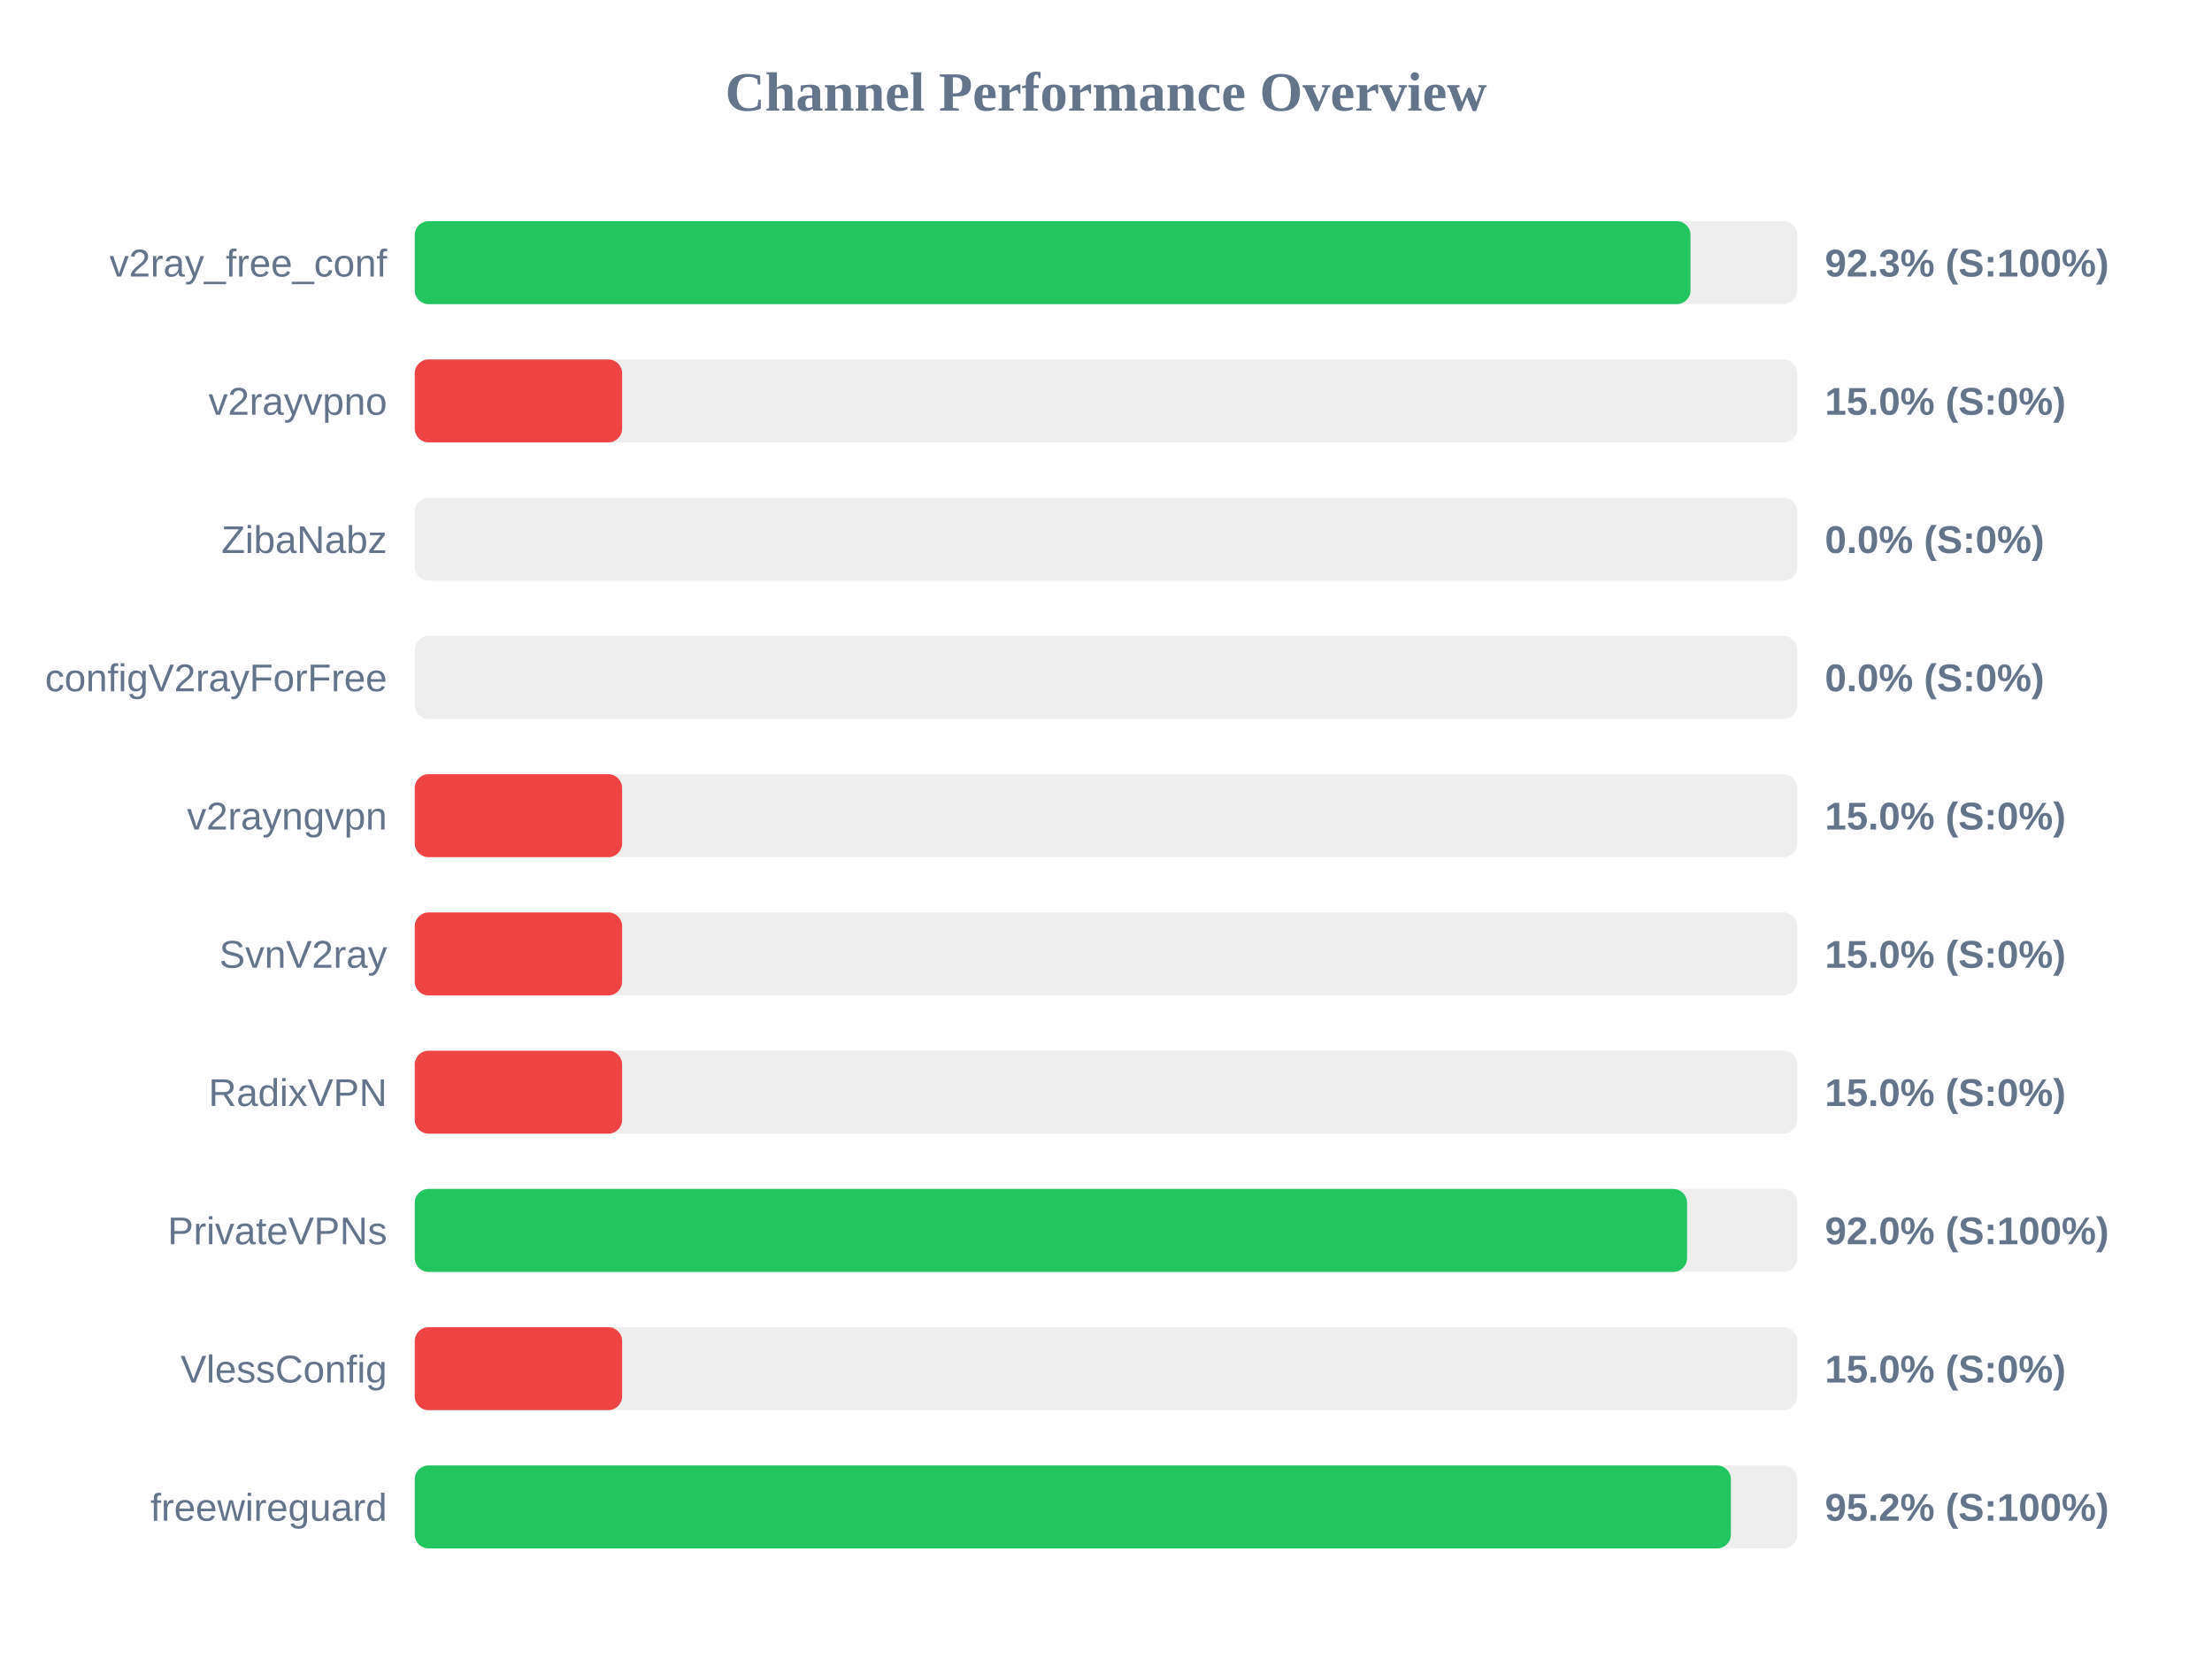
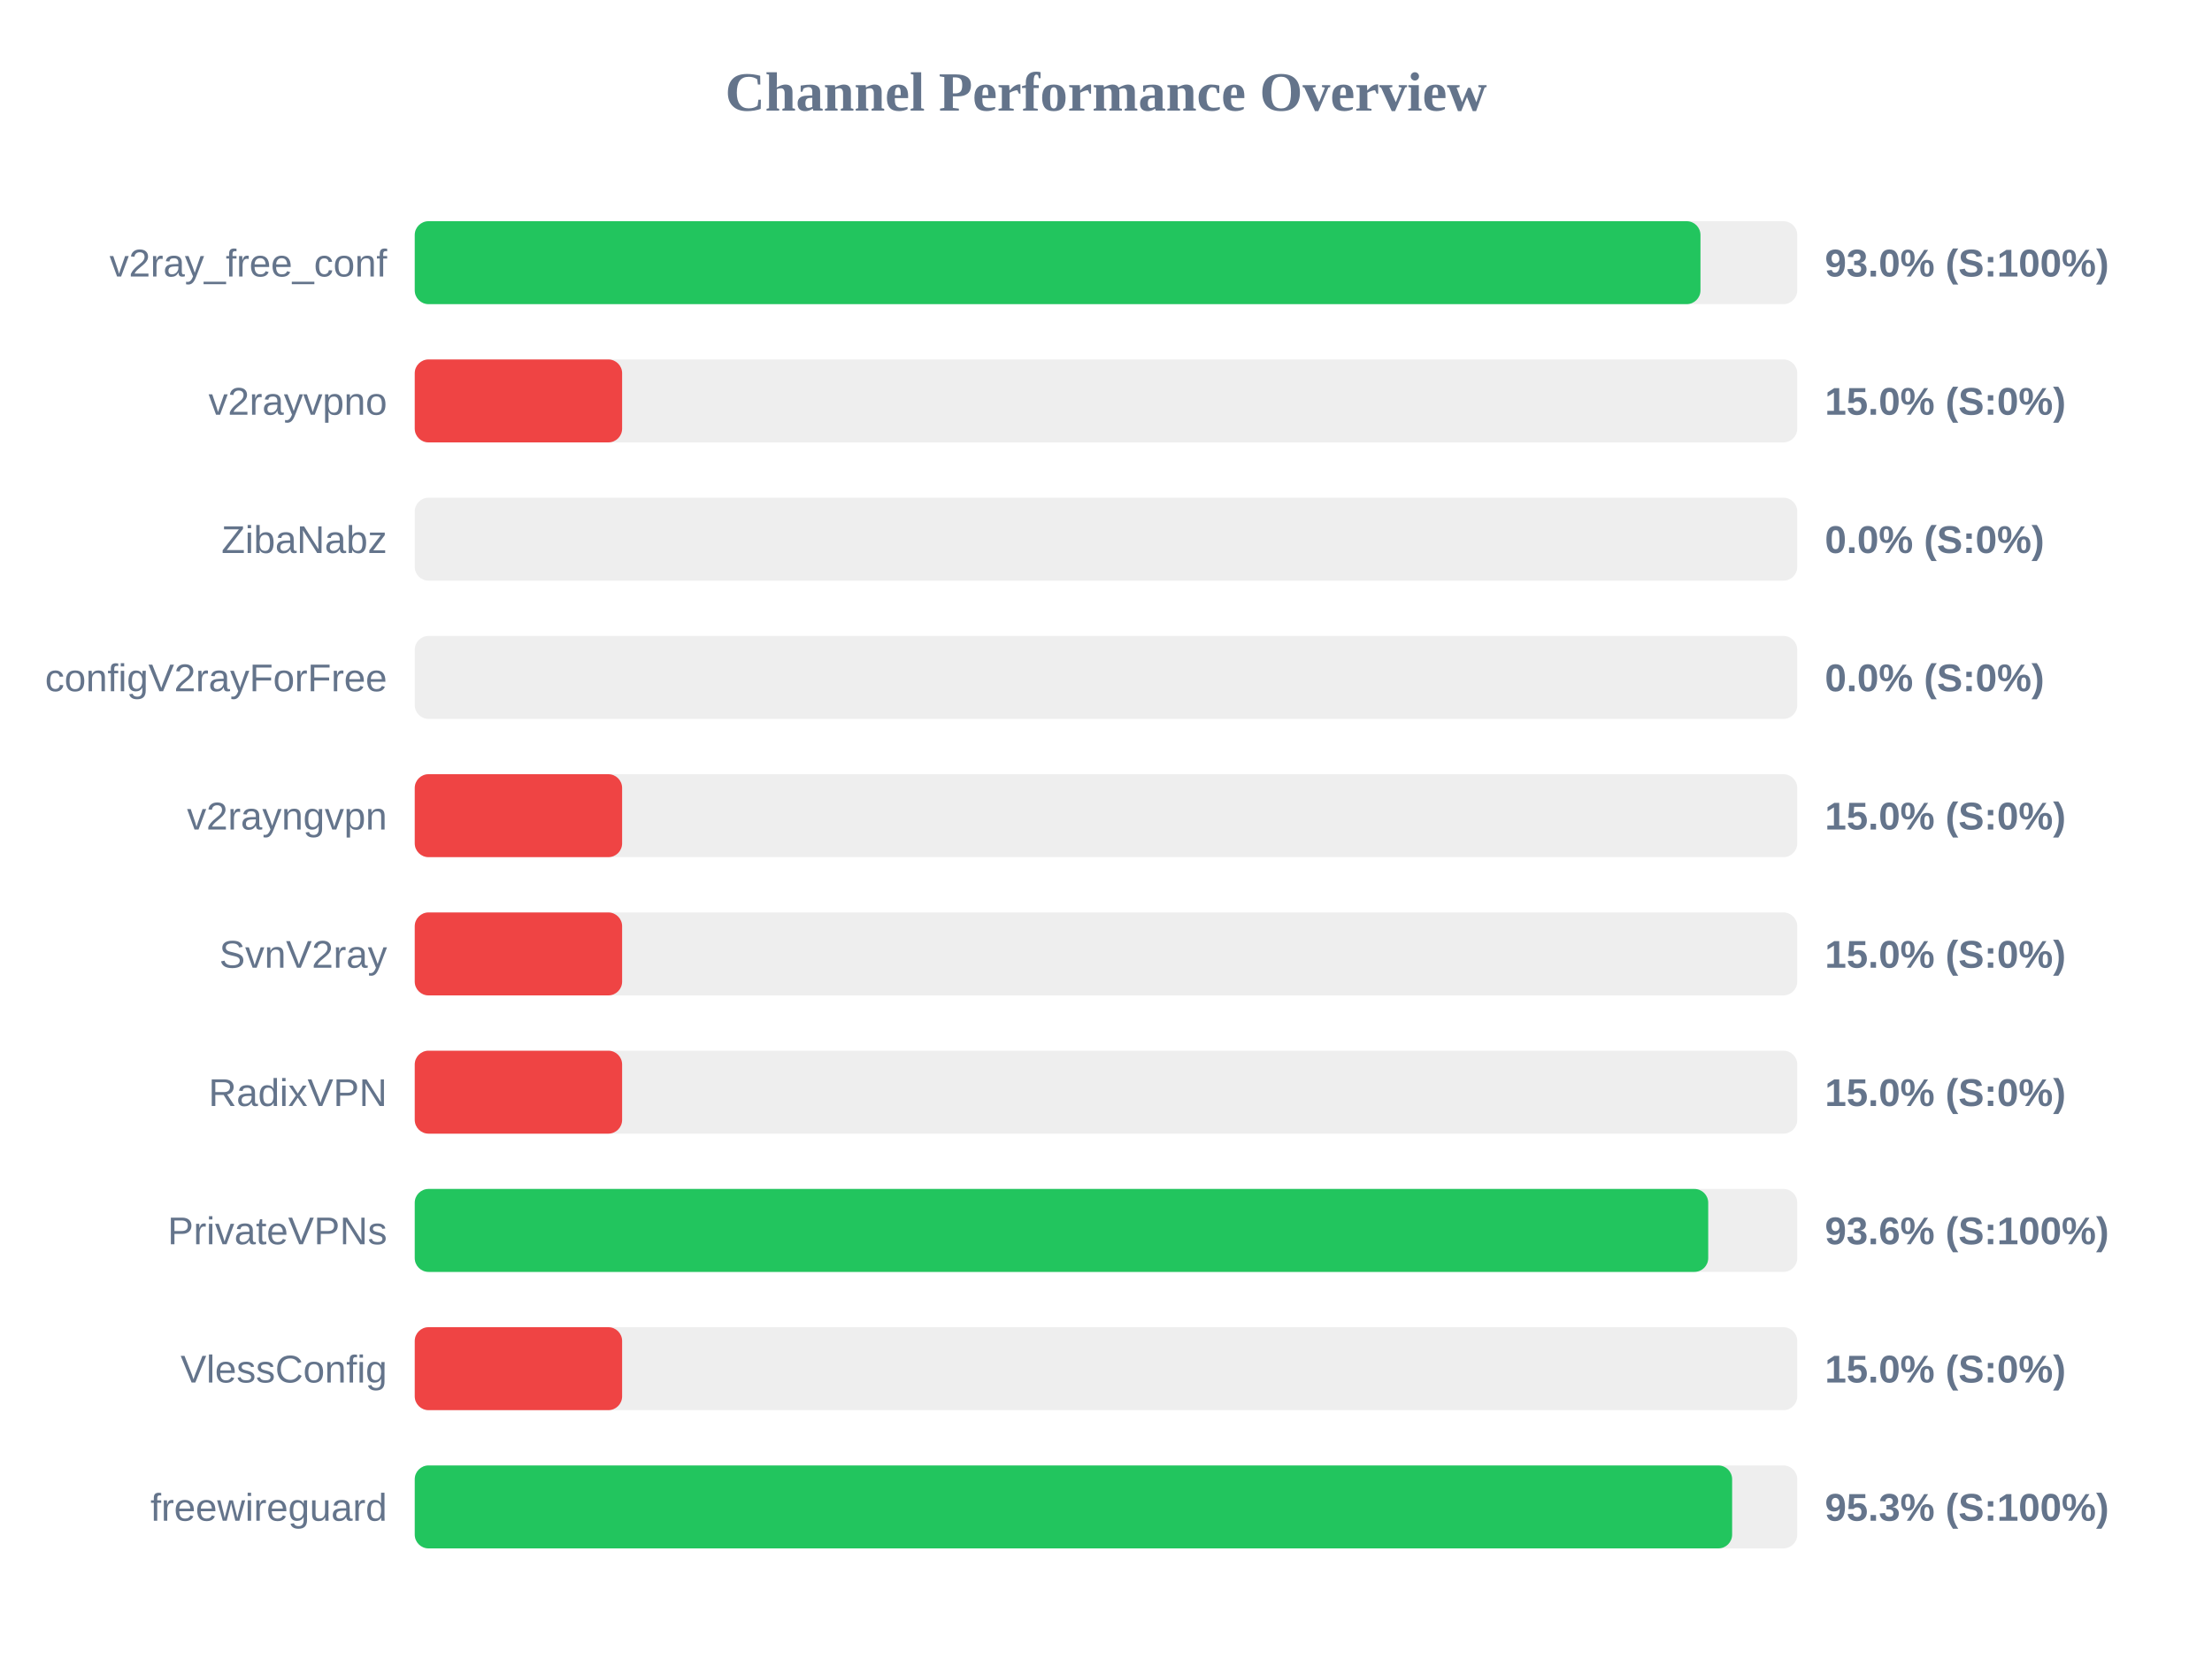
<svg xmlns="http://www.w3.org/2000/svg" width="800" height="600" version="1.1">
  <style>
        .row { font: 14px Arial; fill: #64748b; }
        .score { font: bold 14px Arial; fill: #64748b; }
    </style>
  <text x="400" y="40" text-anchor="middle" font-size="20px" font-weight="bold" fill="#64748b">Channel Performance Overview</text>
  <rect x="150" y="80" width="500" height="30" fill="#eee" rx="5" />
-   <rect x="150" y="80" width="461.4" height="30" fill="#22c55e" rx="5" />
+   <rect x="150" y="80" width="465.0" height="30" fill="#22c55e" rx="5" />
  <text x="140" y="100" text-anchor="end" class="row">v2ray_free_conf</text>
-   <text x="660" y="100" text-anchor="start" class="score">92.3% (S:100%)</text>
+   <text x="660" y="100" text-anchor="start" class="score">93.0% (S:100%)</text>
  <rect x="150" y="130" width="500" height="30" fill="#eee" rx="5" />
  <rect x="150" y="130" width="75.0" height="30" fill="#ef4444" rx="5" />
  <text x="140" y="150" text-anchor="end" class="row">v2rayvpno</text>
  <text x="660" y="150" text-anchor="start" class="score">15.0% (S:0%)</text>
  <rect x="150" y="180" width="500" height="30" fill="#eee" rx="5" />
  <rect x="150" y="180" width="0.0" height="30" fill="#ef4444" rx="5" />
  <text x="140" y="200" text-anchor="end" class="row">ZibaNabz</text>
  <text x="660" y="200" text-anchor="start" class="score">0.0% (S:0%)</text>
  <rect x="150" y="230" width="500" height="30" fill="#eee" rx="5" />
  <rect x="150" y="230" width="0.0" height="30" fill="#ef4444" rx="5" />
  <text x="140" y="250" text-anchor="end" class="row">configV2rayForFree</text>
  <text x="660" y="250" text-anchor="start" class="score">0.0% (S:0%)</text>
  <rect x="150" y="280" width="500" height="30" fill="#eee" rx="5" />
  <rect x="150" y="280" width="75.0" height="30" fill="#ef4444" rx="5" />
  <text x="140" y="300" text-anchor="end" class="row">v2rayngvpn</text>
  <text x="660" y="300" text-anchor="start" class="score">15.0% (S:0%)</text>
  <rect x="150" y="330" width="500" height="30" fill="#eee" rx="5" />
  <rect x="150" y="330" width="75.0" height="30" fill="#ef4444" rx="5" />
  <text x="140" y="350" text-anchor="end" class="row">SvnV2ray</text>
  <text x="660" y="350" text-anchor="start" class="score">15.0% (S:0%)</text>
  <rect x="150" y="380" width="500" height="30" fill="#eee" rx="5" />
  <rect x="150" y="380" width="75.0" height="30" fill="#ef4444" rx="5" />
  <text x="140" y="400" text-anchor="end" class="row">RadixVPN</text>
  <text x="660" y="400" text-anchor="start" class="score">15.0% (S:0%)</text>
  <rect x="150" y="430" width="500" height="30" fill="#eee" rx="5" />
-   <rect x="150" y="430" width="460.15" height="30" fill="#22c55e" rx="5" />
+   <rect x="150" y="430" width="467.8" height="30" fill="#22c55e" rx="5" />
  <text x="140" y="450" text-anchor="end" class="row">PrivateVPNs</text>
-   <text x="660" y="450" text-anchor="start" class="score">92.0% (S:100%)</text>
+   <text x="660" y="450" text-anchor="start" class="score">93.6% (S:100%)</text>
  <rect x="150" y="480" width="500" height="30" fill="#eee" rx="5" />
  <rect x="150" y="480" width="75.0" height="30" fill="#ef4444" rx="5" />
  <text x="140" y="500" text-anchor="end" class="row">VlessConfig</text>
  <text x="660" y="500" text-anchor="start" class="score">15.0% (S:0%)</text>
  <rect x="150" y="530" width="500" height="30" fill="#eee" rx="5" />
-   <rect x="150" y="530" width="476.0" height="30" fill="#22c55e" rx="5" />
+   <rect x="150" y="530" width="476.45" height="30" fill="#22c55e" rx="5" />
  <text x="140" y="550" text-anchor="end" class="row">freewireguard</text>
-   <text x="660" y="550" text-anchor="start" class="score">95.2% (S:100%)</text>
+   <text x="660" y="550" text-anchor="start" class="score">95.3% (S:100%)</text>
</svg>
